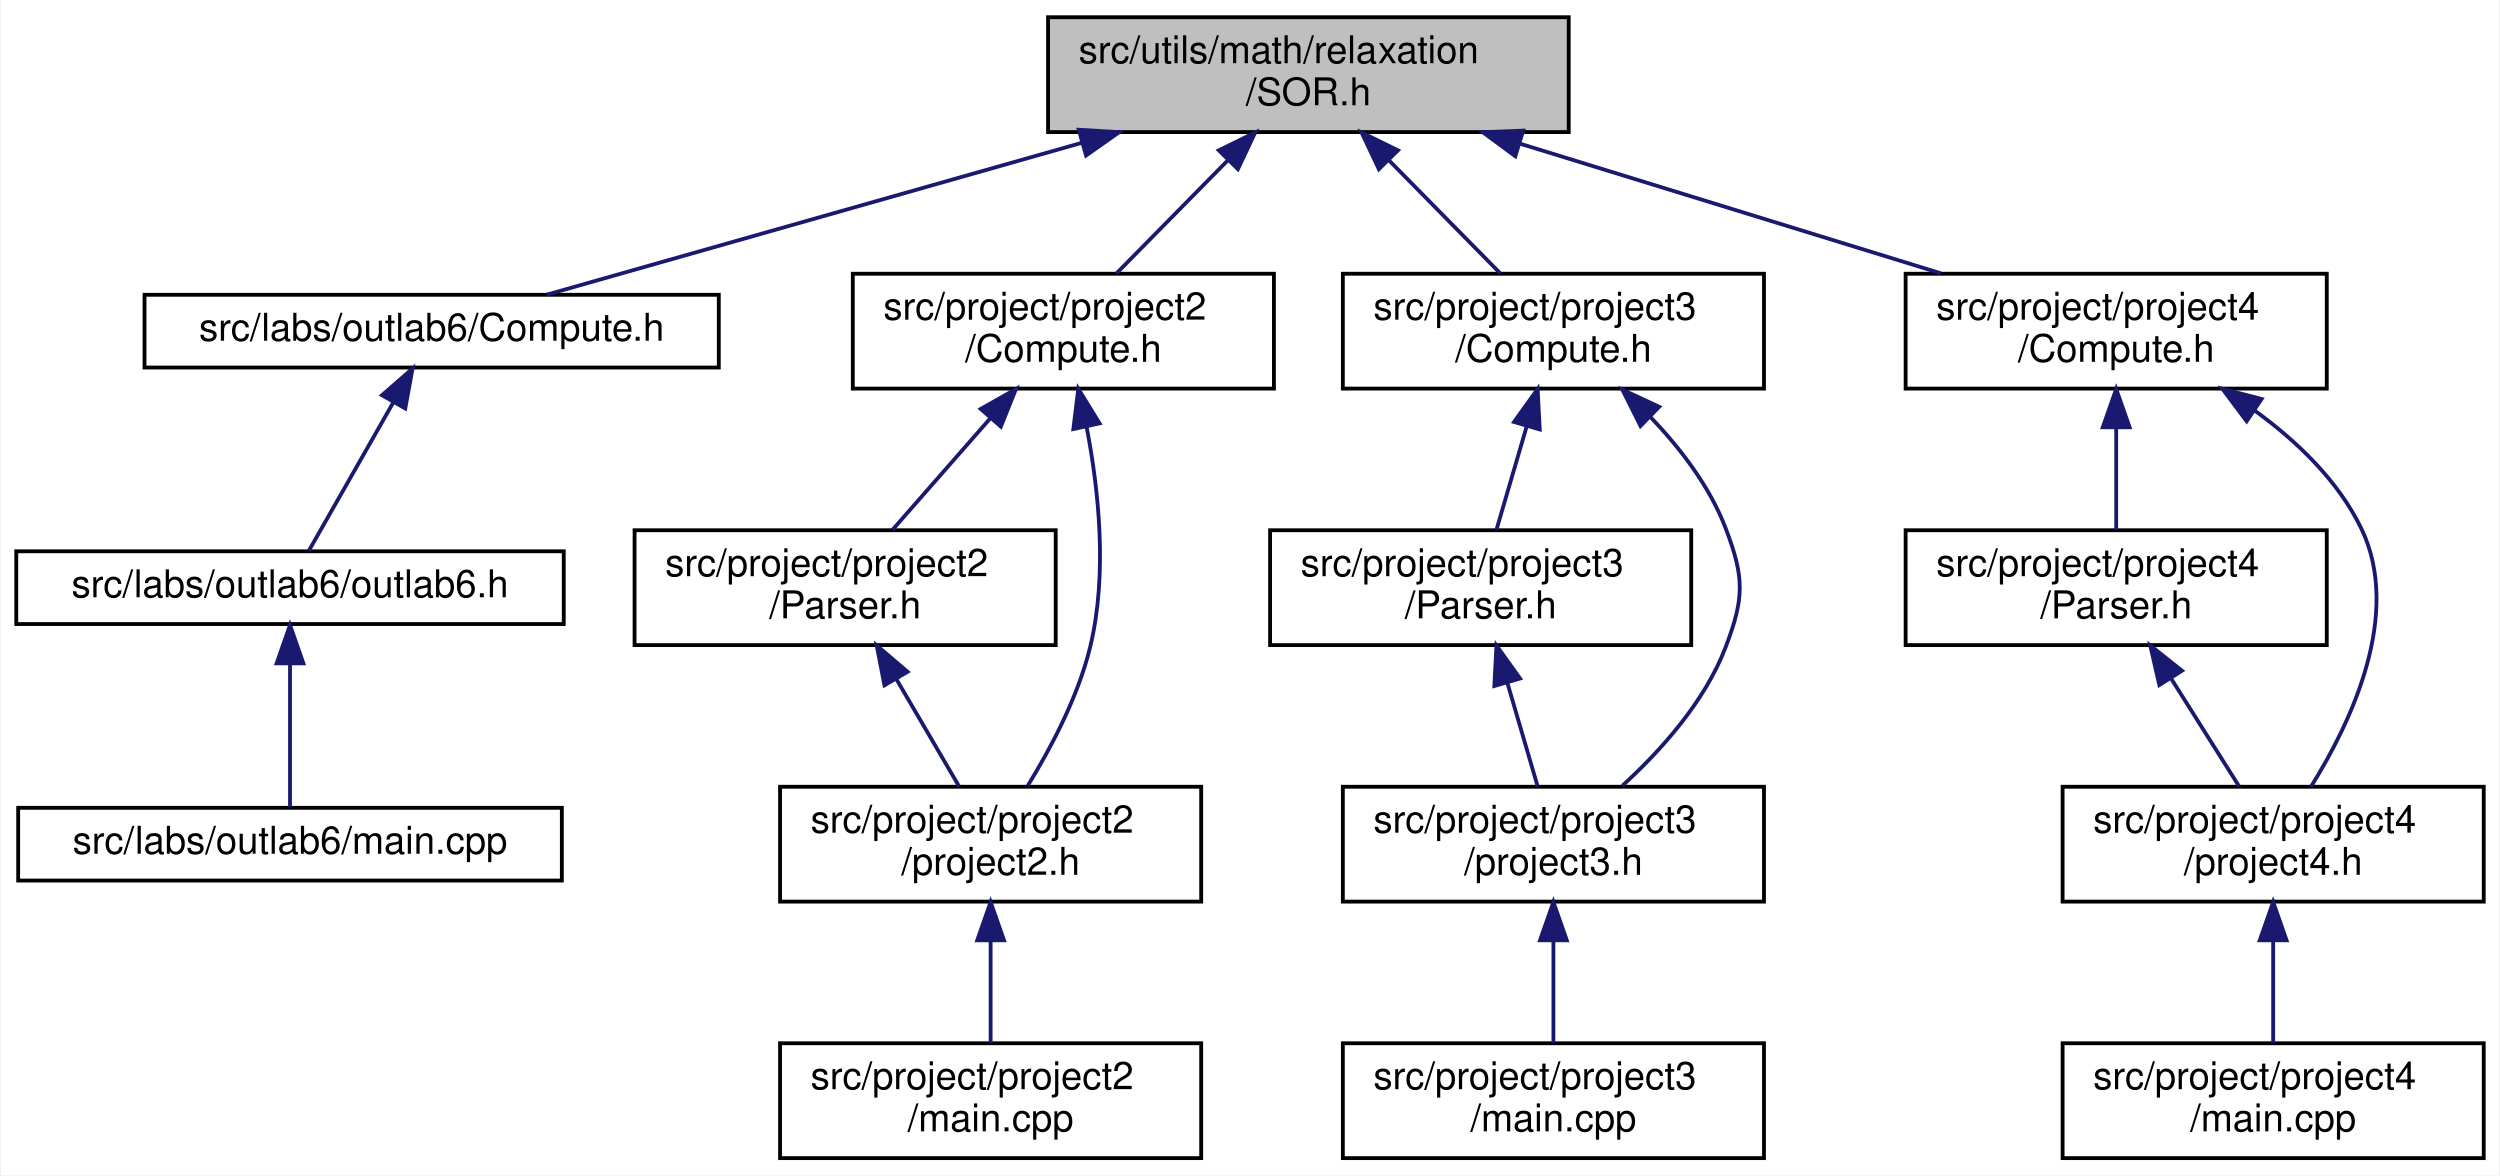
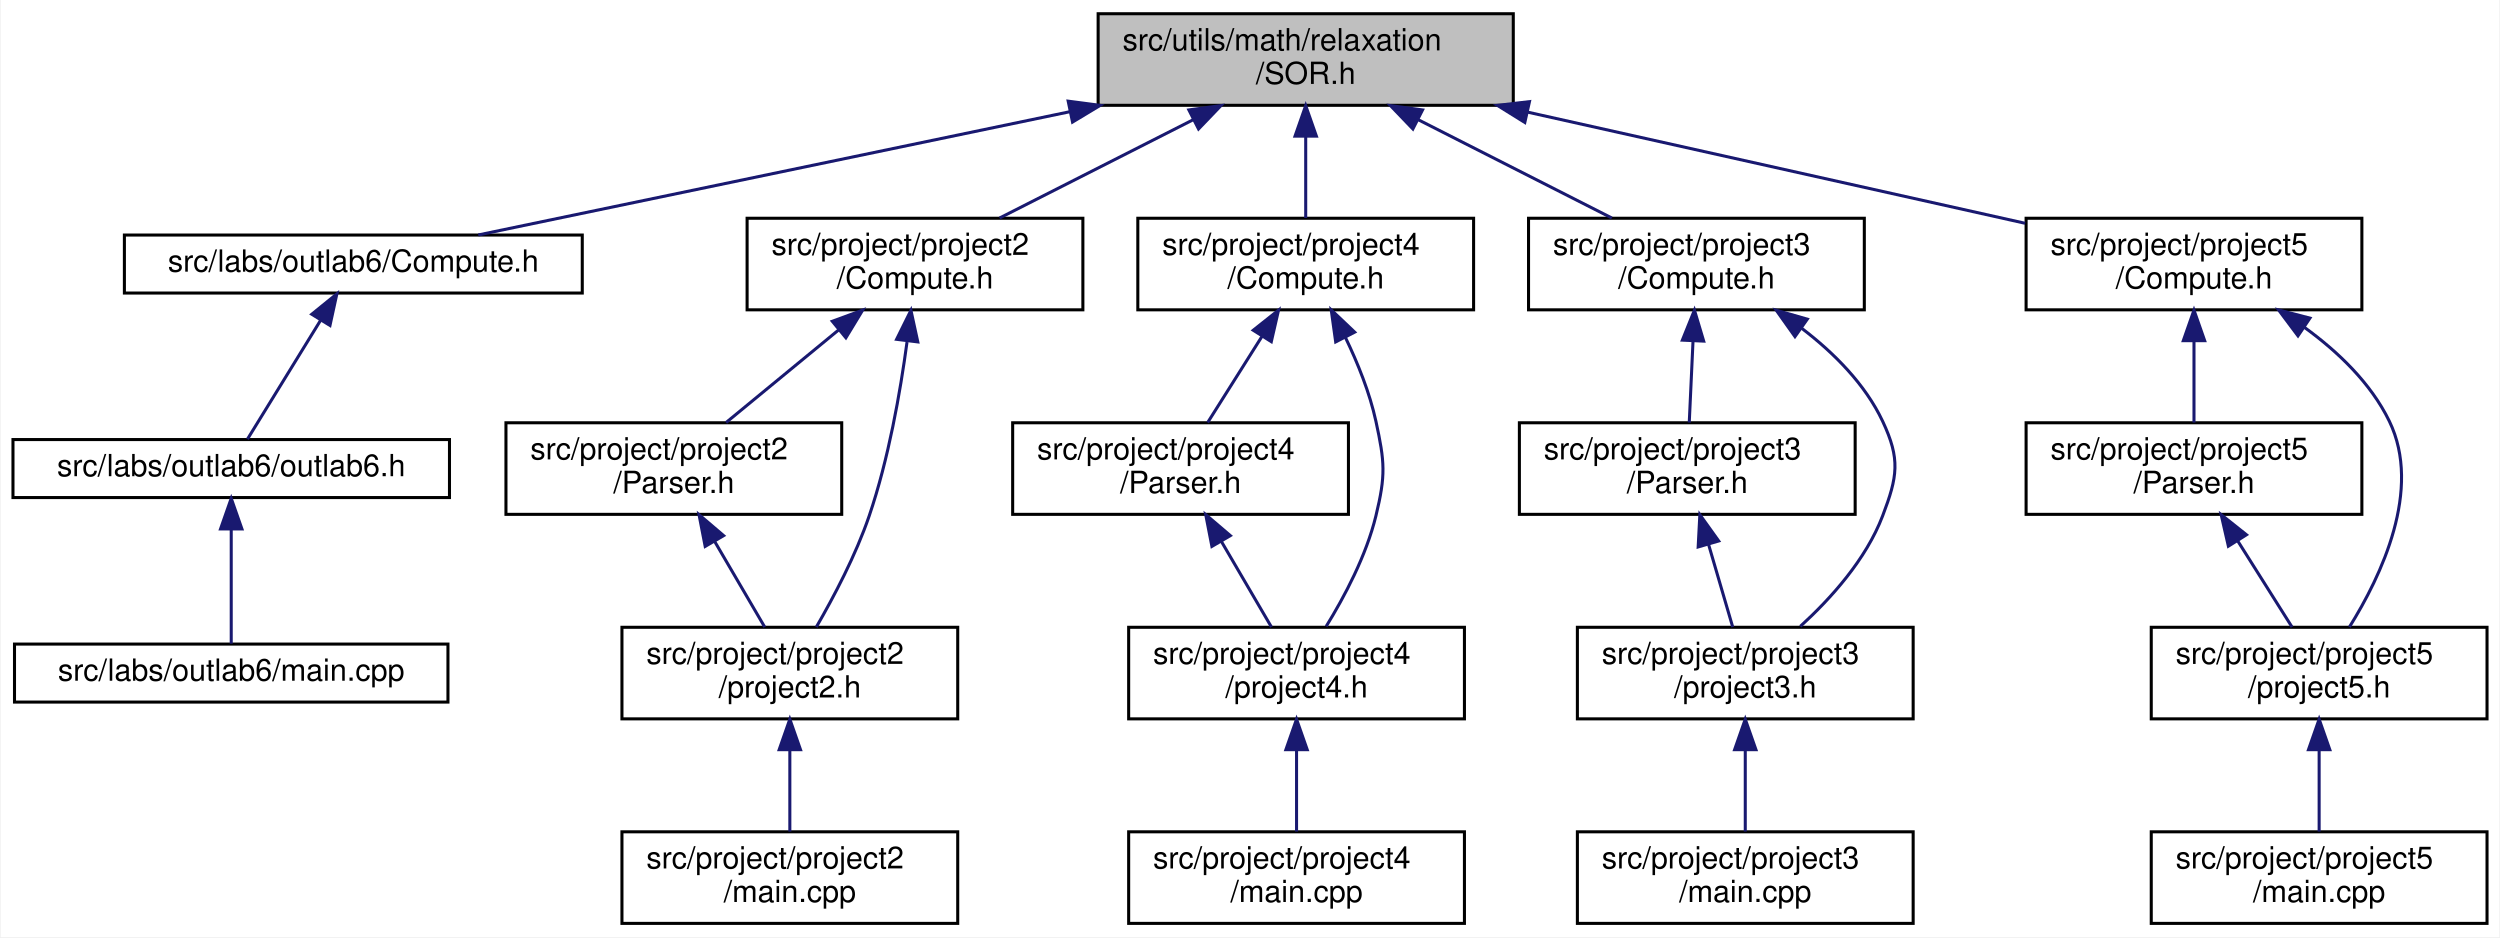
- <svg xmlns="http://www.w3.org/2000/svg" xmlns:xlink="http://www.w3.org/1999/xlink" width="653pt" height="307pt" viewBox="0.00 0.00 652.50 307.00">
+ <svg xmlns="http://www.w3.org/2000/svg" xmlns:xlink="http://www.w3.org/1999/xlink" width="819pt" height="307pt" viewBox="0.00 0.00 818.50 307.00">
  <g id="graph0" class="graph" transform="scale(1 1) rotate(0) translate(4 303)">
-     <polygon fill="white" stroke="transparent" points="-4,4 -4,-303 648.5,-303 648.5,4 -4,4" />
+     <polygon fill="white" stroke="transparent" points="-4,4 -4,-303 814.5,-303 814.5,4 -4,4" />
    <g id="node1" class="node">
      <g id="a_node1">
        <a xlink:title="This file contains the implementation of the Successive Over-Relaxation (SOR) method for solving syst...">
-           <polygon fill="#bfbfbf" stroke="black" points="269.5,-268.5 269.5,-298.5 405.5,-298.5 405.5,-268.5 269.5,-268.5" />
-           <text text-anchor="start" x="277.5" y="-286.5" font-family="Helvetica,sans-Serif" font-size="10.00">src/utils/math/relaxation</text>
-           <text text-anchor="middle" x="337.5" y="-275.5" font-family="Helvetica,sans-Serif" font-size="10.00">/SOR.h</text>
+           <polygon fill="#bfbfbf" stroke="black" points="355.5,-268.5 355.5,-298.5 491.5,-298.5 491.5,-268.5 355.5,-268.5" />
+           <text text-anchor="start" x="363.5" y="-286.5" font-family="Helvetica,sans-Serif" font-size="10.00">src/utils/math/relaxation</text>
+           <text text-anchor="middle" x="423.5" y="-275.5" font-family="Helvetica,sans-Serif" font-size="10.00">/SOR.h</text>
        </a>
      </g>
    </g>
    <g id="node2" class="node">
      <g id="a_node2">
        <a xlink:href="../../dc/d21/labs_2outlab6_2Compute_8h.html" target="_top" xlink:title="This file contains the Compute namespace which includes methods for solving linear systems using vari...">
-           <polygon fill="white" stroke="black" points="33.5,-207 33.5,-226 183.5,-226 183.5,-207 33.5,-207" />
-           <text text-anchor="middle" x="108.5" y="-214" font-family="Helvetica,sans-Serif" font-size="10.00">src/labs/outlab6/Compute.h</text>
+           <polygon fill="white" stroke="black" points="36.5,-207 36.5,-226 186.5,-226 186.5,-207 36.5,-207" />
+           <text text-anchor="middle" x="111.5" y="-214" font-family="Helvetica,sans-Serif" font-size="10.00">src/labs/outlab6/Compute.h</text>
        </a>
      </g>
    </g>
    <g id="edge1" class="edge">
-       <path fill="none" stroke="midnightblue" d="M278.21,-265.67C233.45,-252.97 173.9,-236.06 138.55,-226.03" />
-       <polygon fill="midnightblue" stroke="midnightblue" points="277.52,-269.11 288.09,-268.48 279.43,-262.38 277.52,-269.11" />
+       <path fill="none" stroke="midnightblue" d="M346.16,-266.39C284.82,-253.61 201.52,-236.25 152.44,-226.03" />
+       <polygon fill="midnightblue" stroke="midnightblue" points="345.68,-269.86 356.18,-268.48 347.11,-263.01 345.68,-269.86" />
    </g>
    <g id="node5" class="node">
      <g id="a_node5">
        <a xlink:href="../../db/d6e/project_2project2_2Compute_8h.html" target="_top" xlink:title="Compute methods for project milestone 1 in NE591-008.">
-           <polygon fill="white" stroke="black" points="218.5,-201.5 218.5,-231.5 328.5,-231.5 328.5,-201.5 218.5,-201.5" />
-           <text text-anchor="start" x="226.5" y="-219.5" font-family="Helvetica,sans-Serif" font-size="10.00">src/project/project2</text>
-           <text text-anchor="middle" x="273.5" y="-208.5" font-family="Helvetica,sans-Serif" font-size="10.00">/Compute.h</text>
+           <polygon fill="white" stroke="black" points="240.5,-201.5 240.5,-231.5 350.5,-231.5 350.5,-201.5 240.5,-201.5" />
+           <text text-anchor="start" x="248.5" y="-219.5" font-family="Helvetica,sans-Serif" font-size="10.00">src/project/project2</text>
+           <text text-anchor="middle" x="295.5" y="-208.5" font-family="Helvetica,sans-Serif" font-size="10.00">/Compute.h</text>
        </a>
      </g>
    </g>
    <g id="edge4" class="edge">
-       <path fill="none" stroke="midnightblue" d="M316.35,-261.02C306.82,-251.34 295.83,-240.17 287.36,-231.58" />
-       <polygon fill="midnightblue" stroke="midnightblue" points="314.1,-263.73 323.61,-268.4 319.09,-258.81 314.1,-263.73" />
+       <path fill="none" stroke="midnightblue" d="M386.78,-263.85C366.54,-253.58 341.83,-241.03 323.22,-231.58" />
+       <polygon fill="midnightblue" stroke="midnightblue" points="385.22,-266.99 395.73,-268.4 388.39,-260.75 385.22,-266.99" />
    </g>
    <g id="node9" class="node">
      <g id="a_node9">
-         <a xlink:href="../../d8/d8f/project_2project3_2Compute_8h.html" target="_top" xlink:title="Compute methods for project milestone 3 in NE591-008.">
-           <polygon fill="white" stroke="black" points="346.5,-201.5 346.5,-231.5 456.5,-231.5 456.5,-201.5 346.5,-201.5" />
-           <text text-anchor="start" x="354.5" y="-219.5" font-family="Helvetica,sans-Serif" font-size="10.00">src/project/project3</text>
-           <text text-anchor="middle" x="401.5" y="-208.5" font-family="Helvetica,sans-Serif" font-size="10.00">/Compute.h</text>
+         <a xlink:href="../../df/def/project_2project4_2Compute_8h.html" target="_top" xlink:title="Compute methods for project milestone 4 in NE591-008.">
+           <polygon fill="white" stroke="black" points="368.5,-201.5 368.5,-231.5 478.5,-231.5 478.5,-201.5 368.5,-201.5" />
+           <text text-anchor="start" x="376.5" y="-219.5" font-family="Helvetica,sans-Serif" font-size="10.00">src/project/project4</text>
+           <text text-anchor="middle" x="423.5" y="-208.5" font-family="Helvetica,sans-Serif" font-size="10.00">/Compute.h</text>
        </a>
      </g>
    </g>
    <g id="edge9" class="edge">
-       <path fill="none" stroke="midnightblue" d="M358.65,-261.02C368.18,-251.34 379.17,-240.17 387.64,-231.58" />
-       <polygon fill="midnightblue" stroke="midnightblue" points="355.91,-258.81 351.39,-268.4 360.9,-263.73 355.91,-258.81" />
+       <path fill="none" stroke="midnightblue" d="M423.5,-258.11C423.5,-249.15 423.5,-239.32 423.5,-231.58" />
+       <polygon fill="midnightblue" stroke="midnightblue" points="420,-258.4 423.5,-268.4 427,-258.4 420,-258.4" />
    </g>
    <g id="node13" class="node">
      <g id="a_node13">
-         <a xlink:href="../../df/def/project_2project4_2Compute_8h.html" target="_top" xlink:title="Compute methods for project milestone 4 in NE591-008.">
-           <polygon fill="white" stroke="black" points="493.5,-201.5 493.5,-231.5 603.5,-231.5 603.5,-201.5 493.5,-201.5" />
-           <text text-anchor="start" x="501.5" y="-219.5" font-family="Helvetica,sans-Serif" font-size="10.00">src/project/project4</text>
-           <text text-anchor="middle" x="548.5" y="-208.5" font-family="Helvetica,sans-Serif" font-size="10.00">/Compute.h</text>
+         <a xlink:href="../../d8/d8f/project_2project3_2Compute_8h.html" target="_top" xlink:title="Compute methods for project milestone 3 in NE591-008.">
+           <polygon fill="white" stroke="black" points="496.5,-201.5 496.5,-231.5 606.5,-231.5 606.5,-201.5 496.5,-201.5" />
+           <text text-anchor="start" x="504.5" y="-219.5" font-family="Helvetica,sans-Serif" font-size="10.00">src/project/project3</text>
+           <text text-anchor="middle" x="551.5" y="-208.5" font-family="Helvetica,sans-Serif" font-size="10.00">/Compute.h</text>
        </a>
      </g>
    </g>
    <g id="edge14" class="edge">
-       <path fill="none" stroke="midnightblue" d="M392.87,-265.44C427.07,-254.91 470.43,-241.55 502.69,-231.61" />
-       <polygon fill="midnightblue" stroke="midnightblue" points="391.55,-262.19 383.02,-268.48 393.61,-268.88 391.55,-262.19" />
+       <path fill="none" stroke="midnightblue" d="M460.22,-263.85C480.46,-253.58 505.17,-241.03 523.78,-231.58" />
+       <polygon fill="midnightblue" stroke="midnightblue" points="458.61,-260.75 451.27,-268.4 461.78,-266.99 458.61,-260.75" />
+     </g>
+     <g id="node17" class="node">
+       <g id="a_node17">
+         <a xlink:href="../../da/da0/project_2project5_2Compute_8h.html" target="_top" xlink:title="Compute methods for project milestone 5 in NE591-008.">
+           <polygon fill="white" stroke="black" points="659.5,-201.5 659.5,-231.5 769.5,-231.5 769.5,-201.5 659.5,-201.5" />
+           <text text-anchor="start" x="667.5" y="-219.5" font-family="Helvetica,sans-Serif" font-size="10.00">src/project/project5</text>
+           <text text-anchor="middle" x="714.5" y="-208.5" font-family="Helvetica,sans-Serif" font-size="10.00">/Compute.h</text>
+         </a>
+       </g>
+     </g>
+     <g id="edge19" class="edge">
+       <path fill="none" stroke="midnightblue" d="M496.17,-266.27C546.67,-254.99 612.96,-240.18 659.19,-229.85" />
+       <polygon fill="midnightblue" stroke="midnightblue" points="495.28,-262.88 486.28,-268.48 496.81,-269.71 495.28,-262.88" />
    </g>
    <g id="node3" class="node">
      <g id="a_node3">
        <a xlink:href="../../df/df9/outlab6_8h.html" target="_top" xlink:title=" ">
          <polygon fill="white" stroke="black" points="0,-140 0,-159 143,-159 143,-140 0,-140" />
          <text text-anchor="middle" x="71.5" y="-147" font-family="Helvetica,sans-Serif" font-size="10.00">src/labs/outlab6/outlab6.h</text>
        </a>
      </g>
    </g>
    <g id="edge2" class="edge">
-       <path fill="none" stroke="midnightblue" d="M98.56,-198.03C91.39,-185.45 82.03,-169.01 76.41,-159.13" />
-       <polygon fill="midnightblue" stroke="midnightblue" points="95.52,-199.77 103.51,-206.73 101.6,-196.31 95.52,-199.77" />
+       <path fill="none" stroke="midnightblue" d="M100.75,-198.03C93.01,-185.45 82.89,-169.01 76.81,-159.13" />
+       <polygon fill="midnightblue" stroke="midnightblue" points="97.88,-200.05 106.11,-206.73 103.85,-196.38 97.88,-200.05" />
    </g>
    <g id="node4" class="node">
      <g id="a_node4">
        <a xlink:href="../../d4/d5d/labs_2outlab6_2main_8cpp.html" target="_top" xlink:title=" ">
          <polygon fill="white" stroke="black" points="0.5,-73 0.5,-92 142.5,-92 142.5,-73 0.5,-73" />
          <text text-anchor="middle" x="71.5" y="-80" font-family="Helvetica,sans-Serif" font-size="10.00">src/labs/outlab6/main.cpp</text>
        </a>
      </g>
    </g>
    <g id="edge3" class="edge">
      <path fill="none" stroke="midnightblue" d="M71.5,-129.54C71.5,-117.17 71.5,-101.62 71.5,-92.13" />
      <polygon fill="midnightblue" stroke="midnightblue" points="68,-129.73 71.5,-139.73 75,-129.73 68,-129.73" />
    </g>
    <g id="node6" class="node">
      <g id="a_node6">
        <a xlink:href="../../d6/da7/project_2project2_2Parser_8h.html" target="_top" xlink:title="This file contains the Parser class which is responsible for parsing command line arguments and valid...">
          <polygon fill="white" stroke="black" points="161.5,-134.5 161.5,-164.5 271.5,-164.5 271.5,-134.5 161.5,-134.5" />
          <text text-anchor="start" x="169.5" y="-152.5" font-family="Helvetica,sans-Serif" font-size="10.00">src/project/project2</text>
          <text text-anchor="middle" x="216.5" y="-141.5" font-family="Helvetica,sans-Serif" font-size="10.00">/Parser.h</text>
        </a>
      </g>
    </g>
    <g id="edge5" class="edge">
-       <path fill="none" stroke="midnightblue" d="M254.41,-193.74C245.98,-184.12 236.31,-173.09 228.84,-164.58" />
-       <polygon fill="midnightblue" stroke="midnightblue" points="251.91,-196.18 261.13,-201.4 257.17,-191.57 251.91,-196.18" />
+       <path fill="none" stroke="midnightblue" d="M270.44,-194.88C258.44,-185.01 244.37,-173.43 233.61,-164.58" />
+       <polygon fill="midnightblue" stroke="midnightblue" points="268.41,-197.75 278.36,-201.4 272.86,-192.34 268.41,-197.75" />
    </g>
    <g id="node7" class="node">
      <g id="a_node7">
        <a xlink:href="../../dc/d79/project2_8h.html" target="_top" xlink:title=" ">
          <polygon fill="white" stroke="black" points="199.5,-67.5 199.5,-97.5 309.5,-97.5 309.5,-67.5 199.5,-67.5" />
          <text text-anchor="start" x="207.5" y="-85.5" font-family="Helvetica,sans-Serif" font-size="10.00">src/project/project2</text>
          <text text-anchor="middle" x="254.5" y="-74.5" font-family="Helvetica,sans-Serif" font-size="10.00">/project2.h</text>
        </a>
      </g>
    </g>
    <g id="edge8" class="edge">
-       <path fill="none" stroke="midnightblue" d="M279.55,-191.59C282.73,-175.18 285.11,-153.02 280.5,-134 277.34,-120.97 270.2,-107.53 264.2,-97.79" />
-       <polygon fill="midnightblue" stroke="midnightblue" points="276.11,-190.93 277.4,-201.45 282.95,-192.42 276.11,-190.93" />
+       <path fill="none" stroke="midnightblue" d="M292.89,-190.95C290.68,-174.52 286.84,-152.59 280.5,-134 276.11,-121.12 268.89,-107.45 263.18,-97.59" />
+       <polygon fill="midnightblue" stroke="midnightblue" points="289.47,-191.84 294.17,-201.34 296.42,-190.99 289.47,-191.84" />
    </g>
    <g id="edge6" class="edge">
      <path fill="none" stroke="midnightblue" d="M229.9,-125.58C235.36,-116.24 241.49,-105.75 246.27,-97.58" />
      <polygon fill="midnightblue" stroke="midnightblue" points="226.77,-124 224.75,-134.4 232.81,-127.53 226.77,-124" />
    </g>
    <g id="node8" class="node">
      <g id="a_node8">
        <a xlink:href="../../dd/d48/project_2project2_2main_8cpp.html" target="_top" xlink:title=" ">
          <polygon fill="white" stroke="black" points="199.5,-0.5 199.5,-30.5 309.5,-30.5 309.5,-0.5 199.5,-0.5" />
          <text text-anchor="start" x="207.5" y="-18.5" font-family="Helvetica,sans-Serif" font-size="10.00">src/project/project2</text>
          <text text-anchor="middle" x="254.5" y="-7.5" font-family="Helvetica,sans-Serif" font-size="10.00">/main.cpp</text>
        </a>
      </g>
    </g>
    <g id="edge7" class="edge">
      <path fill="none" stroke="midnightblue" d="M254.5,-57.11C254.5,-48.15 254.5,-38.32 254.5,-30.58" />
      <polygon fill="midnightblue" stroke="midnightblue" points="251,-57.4 254.5,-67.4 258,-57.4 251,-57.4" />
    </g>
    <g id="node10" class="node">
      <g id="a_node10">
-         <a xlink:href="../../d7/d5d/project_2project3_2Parser_8h.html" target="_top" xlink:title="This file contains the Parser class which is responsible for parsing command line arguments and valid...">
+         <a xlink:href="../../db/d50/project_2project4_2Parser_8h.html" target="_top" xlink:title="This file contains the Parser class which is responsible for parsing command line arguments and valid...">
          <polygon fill="white" stroke="black" points="327.5,-134.5 327.5,-164.5 437.5,-164.5 437.5,-134.5 327.5,-134.5" />
-           <text text-anchor="start" x="335.5" y="-152.5" font-family="Helvetica,sans-Serif" font-size="10.00">src/project/project3</text>
+           <text text-anchor="start" x="335.5" y="-152.5" font-family="Helvetica,sans-Serif" font-size="10.00">src/project/project4</text>
          <text text-anchor="middle" x="382.5" y="-141.5" font-family="Helvetica,sans-Serif" font-size="10.00">/Parser.h</text>
        </a>
      </g>
    </g>
    <g id="edge10" class="edge">
-       <path fill="none" stroke="midnightblue" d="M394.54,-191.7C391.88,-182.59 388.93,-172.49 386.61,-164.58" />
-       <polygon fill="midnightblue" stroke="midnightblue" points="391.21,-192.78 397.38,-201.4 397.93,-190.82 391.21,-192.78" />
+       <path fill="none" stroke="midnightblue" d="M409.22,-192.87C403.29,-183.46 396.59,-172.83 391.38,-164.58" />
+       <polygon fill="midnightblue" stroke="midnightblue" points="406.31,-194.81 414.6,-201.4 412.23,-191.07 406.31,-194.81" />
    </g>
    <g id="node11" class="node">
      <g id="a_node11">
-         <a xlink:href="../../da/d0a/project3_8h.html" target="_top" xlink:title=" ">
-           <polygon fill="white" stroke="black" points="346.5,-67.5 346.5,-97.5 456.5,-97.5 456.5,-67.5 346.5,-67.5" />
-           <text text-anchor="start" x="354.5" y="-85.5" font-family="Helvetica,sans-Serif" font-size="10.00">src/project/project3</text>
-           <text text-anchor="middle" x="401.5" y="-74.5" font-family="Helvetica,sans-Serif" font-size="10.00">/project3.h</text>
+         <a xlink:href="../../d9/d80/project4_8h.html" target="_top" xlink:title=" ">
+           <polygon fill="white" stroke="black" points="365.5,-67.5 365.5,-97.5 475.5,-97.5 475.5,-67.5 365.5,-67.5" />
+           <text text-anchor="start" x="373.5" y="-85.5" font-family="Helvetica,sans-Serif" font-size="10.00">src/project/project4</text>
+           <text text-anchor="middle" x="420.5" y="-74.5" font-family="Helvetica,sans-Serif" font-size="10.00">/project4.h</text>
        </a>
      </g>
    </g>
    <g id="edge13" class="edge">
-       <path fill="none" stroke="midnightblue" d="M426.72,-194.21C434.61,-185.99 442.34,-175.92 446.5,-165 451.4,-152.12 451.4,-146.88 446.5,-134 441.07,-119.73 429.55,-106.93 419.52,-97.79" />
-       <polygon fill="midnightblue" stroke="midnightblue" points="424.25,-191.73 419.52,-201.21 429.13,-196.74 424.25,-191.73" />
+       <path fill="none" stroke="midnightblue" d="M436.54,-192.38C440.56,-184.02 444.47,-174.34 446.5,-165 449.42,-151.54 449.74,-147.39 446.5,-134 443.34,-120.97 436.2,-107.53 430.2,-97.79" />
+       <polygon fill="midnightblue" stroke="midnightblue" points="433.32,-190.99 431.86,-201.48 439.54,-194.19 433.32,-190.99" />
    </g>
    <g id="edge11" class="edge">
-       <path fill="none" stroke="midnightblue" d="M389.46,-124.7C392.12,-115.59 395.07,-105.49 397.39,-97.58" />
-       <polygon fill="midnightblue" stroke="midnightblue" points="386.07,-123.82 386.62,-134.4 392.79,-125.78 386.07,-123.82" />
+       <path fill="none" stroke="midnightblue" d="M395.9,-125.58C401.36,-116.24 407.49,-105.75 412.27,-97.58" />
+       <polygon fill="midnightblue" stroke="midnightblue" points="392.77,-124 390.75,-134.4 398.81,-127.53 392.77,-124" />
    </g>
    <g id="node12" class="node">
      <g id="a_node12">
-         <a xlink:href="../../de/ddf/project_2project3_2main_8cpp.html" target="_top" xlink:title=" ">
-           <polygon fill="white" stroke="black" points="346.5,-0.5 346.5,-30.5 456.5,-30.5 456.5,-0.5 346.5,-0.5" />
-           <text text-anchor="start" x="354.5" y="-18.5" font-family="Helvetica,sans-Serif" font-size="10.00">src/project/project3</text>
-           <text text-anchor="middle" x="401.5" y="-7.5" font-family="Helvetica,sans-Serif" font-size="10.00">/main.cpp</text>
+         <a xlink:href="../../d0/d86/project_2project4_2main_8cpp.html" target="_top" xlink:title=" ">
+           <polygon fill="white" stroke="black" points="365.5,-0.5 365.5,-30.5 475.5,-30.5 475.5,-0.5 365.5,-0.5" />
+           <text text-anchor="start" x="373.5" y="-18.5" font-family="Helvetica,sans-Serif" font-size="10.00">src/project/project4</text>
+           <text text-anchor="middle" x="420.5" y="-7.5" font-family="Helvetica,sans-Serif" font-size="10.00">/main.cpp</text>
        </a>
      </g>
    </g>
    <g id="edge12" class="edge">
-       <path fill="none" stroke="midnightblue" d="M401.5,-57.11C401.5,-48.15 401.5,-38.32 401.5,-30.58" />
-       <polygon fill="midnightblue" stroke="midnightblue" points="398,-57.4 401.5,-67.4 405,-57.4 398,-57.4" />
+       <path fill="none" stroke="midnightblue" d="M420.5,-57.11C420.5,-48.15 420.5,-38.32 420.5,-30.58" />
+       <polygon fill="midnightblue" stroke="midnightblue" points="417,-57.4 420.5,-67.4 424,-57.4 417,-57.4" />
    </g>
    <g id="node14" class="node">
      <g id="a_node14">
-         <a xlink:href="../../db/d50/project_2project4_2Parser_8h.html" target="_top" xlink:title="This file contains the Parser class which is responsible for parsing command line arguments and valid...">
+         <a xlink:href="../../d7/d5d/project_2project3_2Parser_8h.html" target="_top" xlink:title="This file contains the Parser class which is responsible for parsing command line arguments and valid...">
          <polygon fill="white" stroke="black" points="493.5,-134.5 493.5,-164.5 603.5,-164.5 603.5,-134.5 493.5,-134.5" />
-           <text text-anchor="start" x="501.5" y="-152.5" font-family="Helvetica,sans-Serif" font-size="10.00">src/project/project4</text>
+           <text text-anchor="start" x="501.5" y="-152.5" font-family="Helvetica,sans-Serif" font-size="10.00">src/project/project3</text>
          <text text-anchor="middle" x="548.5" y="-141.5" font-family="Helvetica,sans-Serif" font-size="10.00">/Parser.h</text>
        </a>
      </g>
    </g>
    <g id="edge15" class="edge">
-       <path fill="none" stroke="midnightblue" d="M548.5,-191.11C548.5,-182.15 548.5,-172.32 548.5,-164.58" />
-       <polygon fill="midnightblue" stroke="midnightblue" points="545,-191.4 548.5,-201.4 552,-191.4 545,-191.4" />
+       <path fill="none" stroke="midnightblue" d="M550.39,-191.4C549.97,-182.37 549.51,-172.41 549.15,-164.58" />
+       <polygon fill="midnightblue" stroke="midnightblue" points="546.89,-191.57 550.85,-201.4 553.88,-191.25 546.89,-191.57" />
    </g>
    <g id="node15" class="node">
      <g id="a_node15">
-         <a xlink:href="../../d9/d80/project4_8h.html" target="_top" xlink:title=" ">
-           <polygon fill="white" stroke="black" points="534.5,-67.5 534.5,-97.5 644.5,-97.5 644.5,-67.5 534.5,-67.5" />
-           <text text-anchor="start" x="542.5" y="-85.5" font-family="Helvetica,sans-Serif" font-size="10.00">src/project/project4</text>
-           <text text-anchor="middle" x="589.5" y="-74.5" font-family="Helvetica,sans-Serif" font-size="10.00">/project4.h</text>
+         <a xlink:href="../../da/d0a/project3_8h.html" target="_top" xlink:title=" ">
+           <polygon fill="white" stroke="black" points="512.5,-67.5 512.5,-97.5 622.5,-97.5 622.5,-67.5 512.5,-67.5" />
+           <text text-anchor="start" x="520.5" y="-85.5" font-family="Helvetica,sans-Serif" font-size="10.00">src/project/project3</text>
+           <text text-anchor="middle" x="567.5" y="-74.5" font-family="Helvetica,sans-Serif" font-size="10.00">/project3.h</text>
        </a>
      </g>
    </g>
    <g id="edge18" class="edge">
-       <path fill="none" stroke="midnightblue" d="M584.62,-195.8C595.65,-187.81 606.45,-177.48 612.5,-165 623.34,-142.64 609.84,-114.29 599.42,-97.59" />
-       <polygon fill="midnightblue" stroke="midnightblue" points="582.57,-192.97 576.22,-201.46 586.48,-198.78 582.57,-192.97" />
+       <path fill="none" stroke="midnightblue" d="M586.02,-195.43C596.51,-187.42 606.77,-177.17 612.5,-165 618.36,-152.53 617.4,-146.88 612.5,-134 607.07,-119.73 595.55,-106.93 585.52,-97.79" />
+       <polygon fill="midnightblue" stroke="midnightblue" points="583.78,-192.73 577.64,-201.37 587.82,-198.44 583.78,-192.73" />
    </g>
    <g id="edge16" class="edge">
-       <path fill="none" stroke="midnightblue" d="M562.78,-125.87C568.71,-116.46 575.41,-105.83 580.62,-97.58" />
-       <polygon fill="midnightblue" stroke="midnightblue" points="559.77,-124.07 557.4,-134.4 565.69,-127.81 559.77,-124.07" />
+       <path fill="none" stroke="midnightblue" d="M555.46,-124.7C558.12,-115.59 561.07,-105.49 563.39,-97.58" />
+       <polygon fill="midnightblue" stroke="midnightblue" points="552.07,-123.82 552.62,-134.4 558.79,-125.78 552.07,-123.82" />
    </g>
    <g id="node16" class="node">
      <g id="a_node16">
-         <a xlink:href="../../d0/d86/project_2project4_2main_8cpp.html" target="_top" xlink:title=" ">
-           <polygon fill="white" stroke="black" points="534.5,-0.5 534.5,-30.5 644.5,-30.5 644.5,-0.5 534.5,-0.5" />
-           <text text-anchor="start" x="542.5" y="-18.5" font-family="Helvetica,sans-Serif" font-size="10.00">src/project/project4</text>
-           <text text-anchor="middle" x="589.5" y="-7.5" font-family="Helvetica,sans-Serif" font-size="10.00">/main.cpp</text>
+         <a xlink:href="../../de/ddf/project_2project3_2main_8cpp.html" target="_top" xlink:title=" ">
+           <polygon fill="white" stroke="black" points="512.5,-0.5 512.5,-30.5 622.5,-30.5 622.5,-0.5 512.5,-0.5" />
+           <text text-anchor="start" x="520.5" y="-18.5" font-family="Helvetica,sans-Serif" font-size="10.00">src/project/project3</text>
+           <text text-anchor="middle" x="567.5" y="-7.5" font-family="Helvetica,sans-Serif" font-size="10.00">/main.cpp</text>
        </a>
      </g>
    </g>
    <g id="edge17" class="edge">
-       <path fill="none" stroke="midnightblue" d="M589.5,-57.11C589.5,-48.15 589.5,-38.32 589.5,-30.58" />
-       <polygon fill="midnightblue" stroke="midnightblue" points="586,-57.4 589.5,-67.4 593,-57.4 586,-57.4" />
+       <path fill="none" stroke="midnightblue" d="M567.5,-57.11C567.5,-48.15 567.5,-38.32 567.5,-30.58" />
+       <polygon fill="midnightblue" stroke="midnightblue" points="564,-57.4 567.5,-67.4 571,-57.4 564,-57.4" />
+     </g>
+     <g id="node18" class="node">
+       <g id="a_node18">
+         <a xlink:href="../../de/db2/project_2project5_2Parser_8h.html" target="_top" xlink:title="This file contains the Parser class which is responsible for parsing command line arguments and valid...">
+           <polygon fill="white" stroke="black" points="659.5,-134.5 659.5,-164.5 769.5,-164.5 769.5,-134.5 659.5,-134.5" />
+           <text text-anchor="start" x="667.5" y="-152.5" font-family="Helvetica,sans-Serif" font-size="10.00">src/project/project5</text>
+           <text text-anchor="middle" x="714.5" y="-141.5" font-family="Helvetica,sans-Serif" font-size="10.00">/Parser.h</text>
+         </a>
+       </g>
+     </g>
+     <g id="edge20" class="edge">
+       <path fill="none" stroke="midnightblue" d="M714.5,-191.11C714.5,-182.15 714.5,-172.32 714.5,-164.58" />
+       <polygon fill="midnightblue" stroke="midnightblue" points="711,-191.4 714.5,-201.4 718,-191.4 711,-191.4" />
+     </g>
+     <g id="node19" class="node">
+       <g id="a_node19">
+         <a xlink:href="../../d9/dde/project5_8h.html" target="_top" xlink:title=" ">
+           <polygon fill="white" stroke="black" points="700.5,-67.5 700.5,-97.5 810.5,-97.5 810.5,-67.5 700.5,-67.5" />
+           <text text-anchor="start" x="708.5" y="-85.5" font-family="Helvetica,sans-Serif" font-size="10.00">src/project/project5</text>
+           <text text-anchor="middle" x="755.5" y="-74.5" font-family="Helvetica,sans-Serif" font-size="10.00">/project5.h</text>
+         </a>
+       </g>
+     </g>
+     <g id="edge23" class="edge">
+       <path fill="none" stroke="midnightblue" d="M750.62,-195.8C761.65,-187.81 772.45,-177.48 778.5,-165 789.34,-142.64 775.84,-114.29 765.42,-97.59" />
+       <polygon fill="midnightblue" stroke="midnightblue" points="748.57,-192.97 742.22,-201.46 752.48,-198.78 748.57,-192.97" />
+     </g>
+     <g id="edge21" class="edge">
+       <path fill="none" stroke="midnightblue" d="M728.78,-125.87C734.71,-116.46 741.41,-105.83 746.62,-97.58" />
+       <polygon fill="midnightblue" stroke="midnightblue" points="725.77,-124.07 723.4,-134.4 731.69,-127.81 725.77,-124.07" />
+     </g>
+     <g id="node20" class="node">
+       <g id="a_node20">
+         <a xlink:href="../../dc/dc7/project_2project5_2main_8cpp.html" target="_top" xlink:title=" ">
+           <polygon fill="white" stroke="black" points="700.5,-0.5 700.5,-30.5 810.5,-30.5 810.5,-0.5 700.5,-0.5" />
+           <text text-anchor="start" x="708.5" y="-18.5" font-family="Helvetica,sans-Serif" font-size="10.00">src/project/project5</text>
+           <text text-anchor="middle" x="755.5" y="-7.5" font-family="Helvetica,sans-Serif" font-size="10.00">/main.cpp</text>
+         </a>
+       </g>
+     </g>
+     <g id="edge22" class="edge">
+       <path fill="none" stroke="midnightblue" d="M755.5,-57.11C755.5,-48.15 755.5,-38.32 755.5,-30.58" />
+       <polygon fill="midnightblue" stroke="midnightblue" points="752,-57.4 755.5,-67.4 759,-57.4 752,-57.4" />
    </g>
  </g>
</svg>
